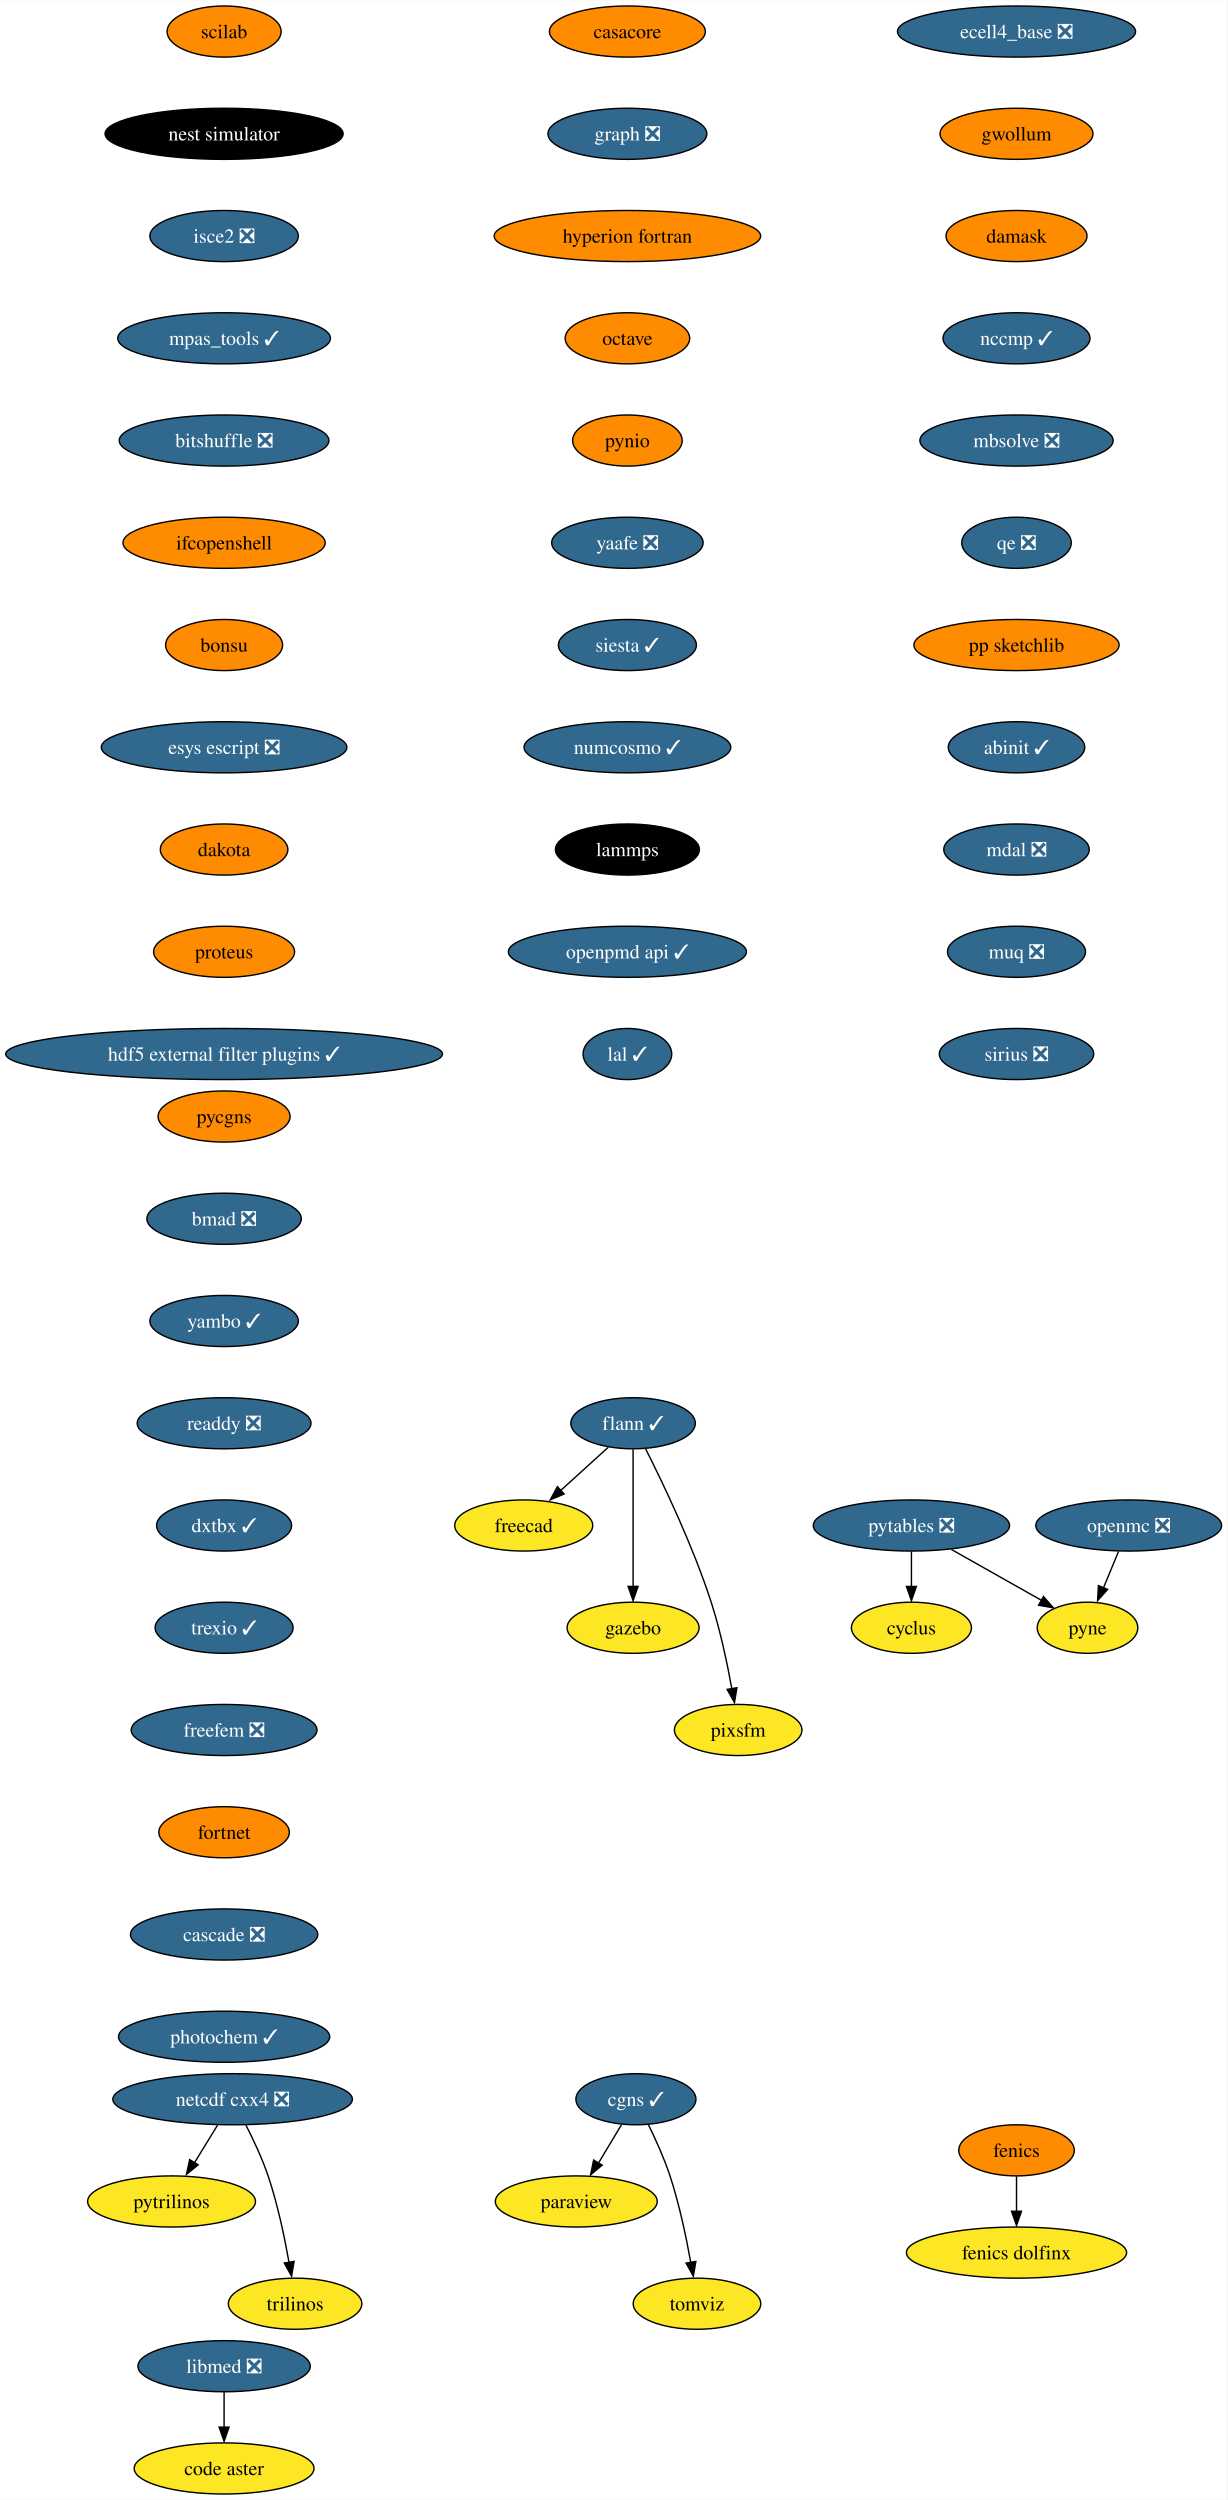
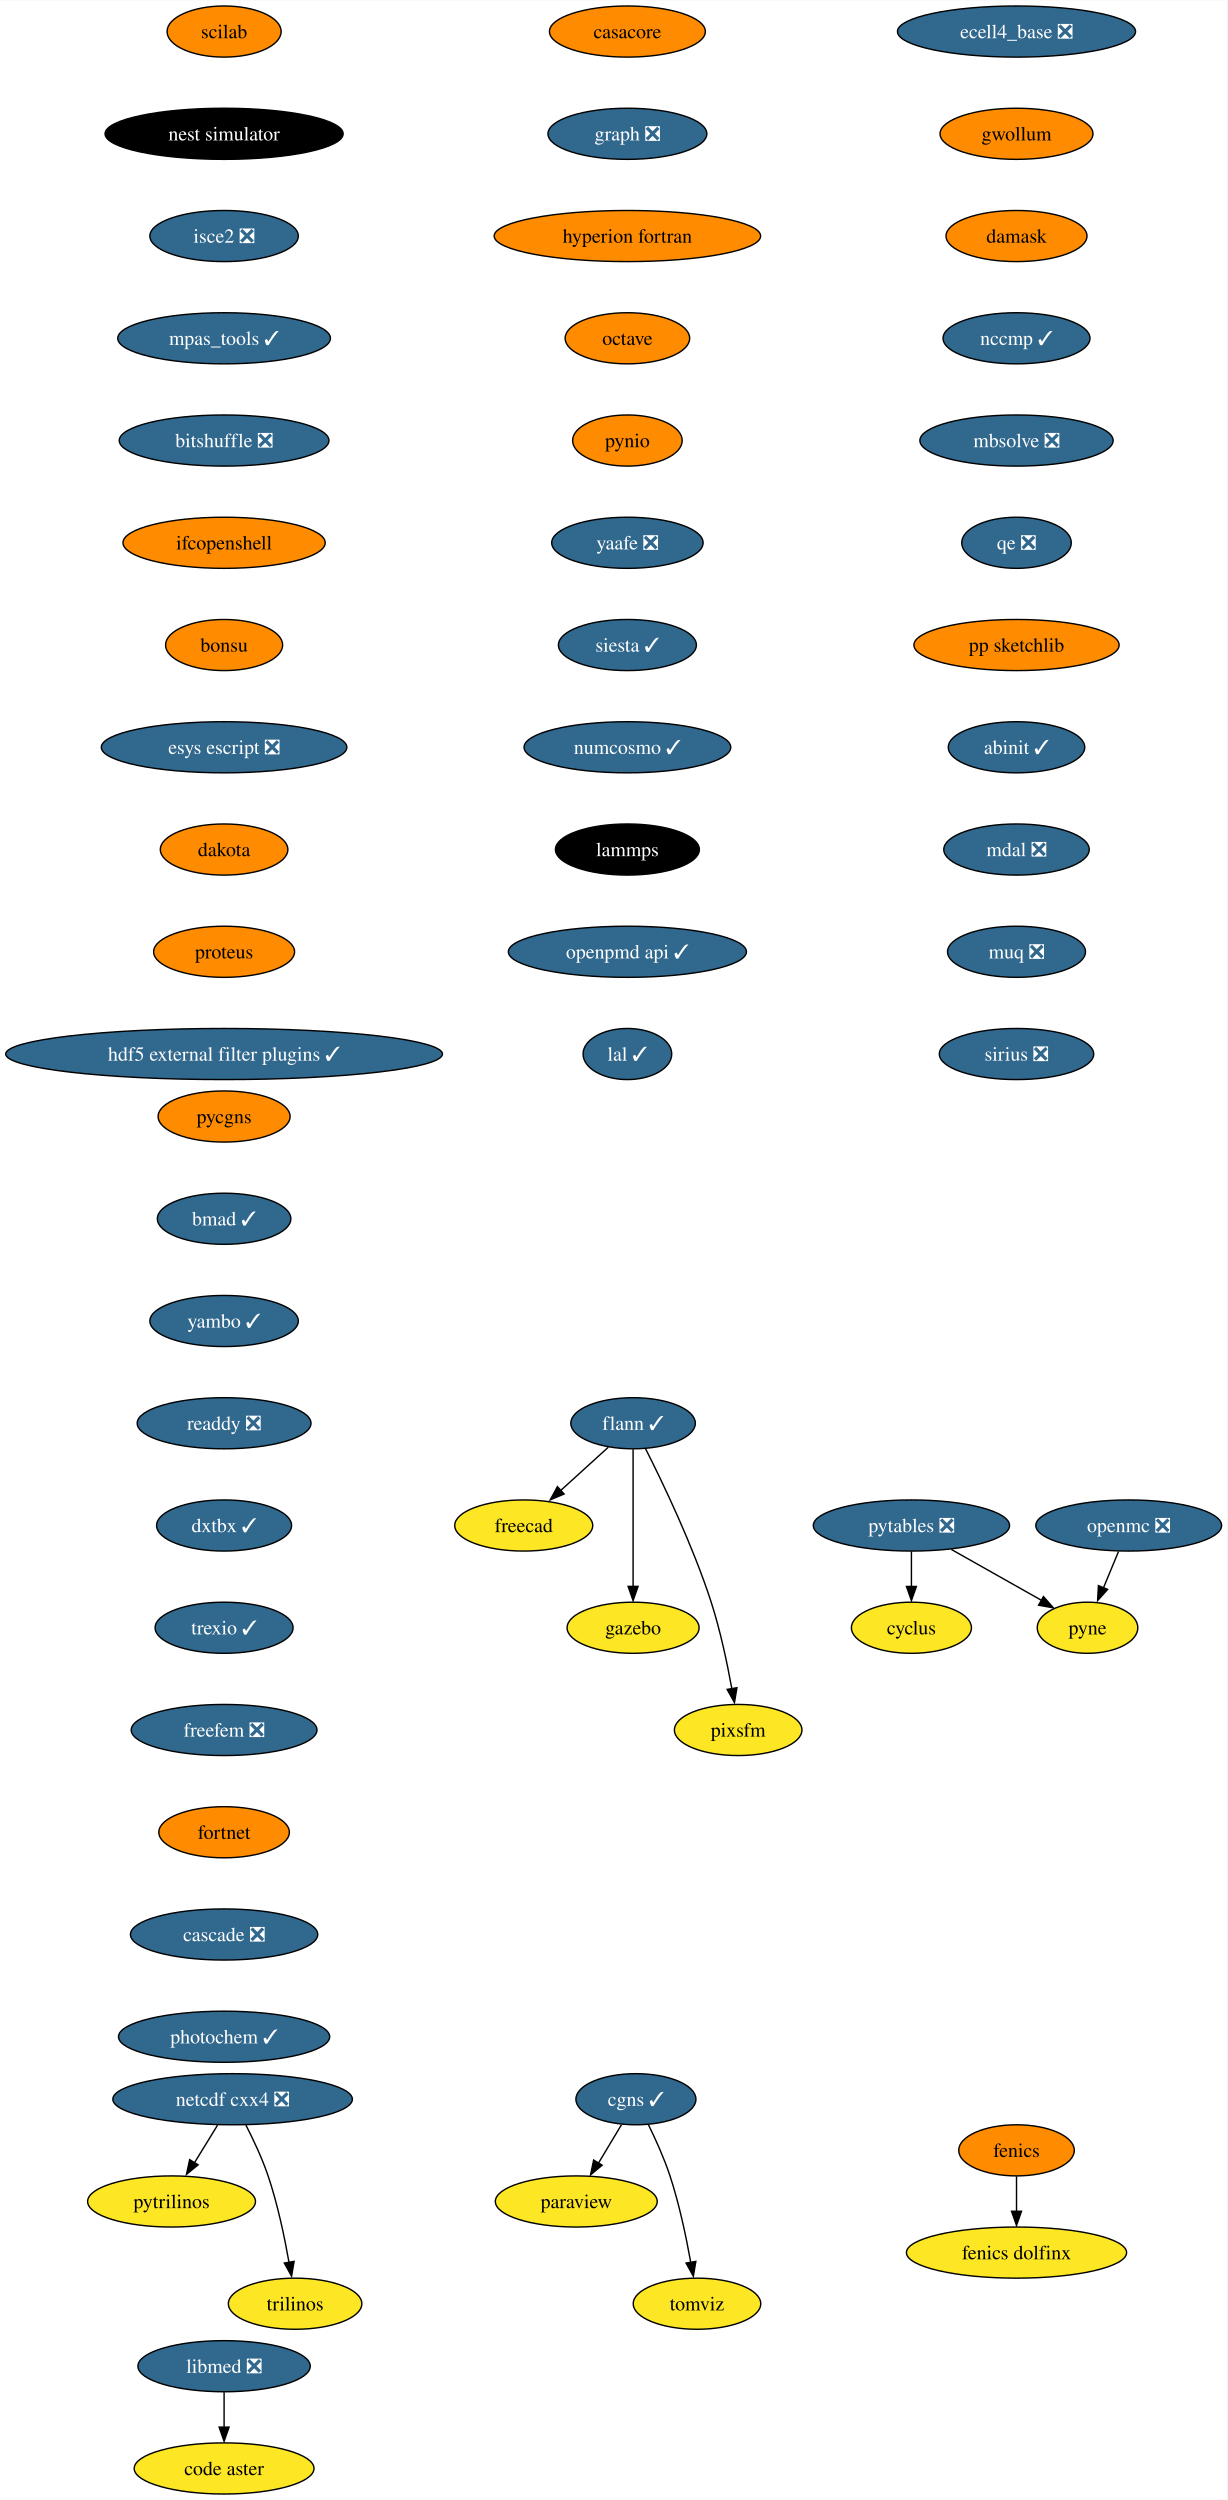
<svg xmlns="http://www.w3.org/2000/svg" xmlns:xlink="http://www.w3.org/1999/xlink" width="864pt" height="1760pt" viewBox="0.00 0.00 864.21 1760.00">
  <g id="graph0" class="graph" transform="scale(1 1) rotate(0) translate(4 1756)">
    <polygon fill="white" stroke="none" points="-4,4 -4,-1756 860.21,-1756 860.21,4 -4,4" />
    <g id="node1" class="node">
      <g id="a_node1">
        <a xlink:href="https://github.com/conda-forge/casacore-feedstock" xlink:title="casacore">
          <ellipse fill="#ff8c00" stroke="black" cx="437.8" cy="-1734" rx="54.89" ry="18" />
          <text text-anchor="middle" x="437.8" y="-1729.33" font-family="Times,serif" font-size="14.00">casacore</text>
        </a>
      </g>
    </g>
    <g id="node2" class="node">
      <g id="a_node2">
        <a xlink:href="https://github.com/conda-forge/graph-feedstock/pull/10" xlink:title="graph ❎">
          <ellipse fill="#31688e" stroke="black" cx="437.8" cy="-1662" rx="55.94" ry="18" />
          <text text-anchor="middle" x="437.8" y="-1657.33" font-family="Times,serif" font-size="14.00" fill="white">graph ❎</text>
        </a>
      </g>
    </g>
    <g id="node10" class="node">
      <g id="a_node10">
        <a xlink:href="https://github.com/conda-forge/hyperion-fortran-feedstock" xlink:title="hyperion fortran">
          <ellipse fill="#ff8c00" stroke="black" cx="437.8" cy="-1590" rx="93.82" ry="18" />
          <text text-anchor="middle" x="437.8" y="-1585.33" font-family="Times,serif" font-size="14.00">hyperion fortran</text>
        </a>
      </g>
    </g>
    <g id="node3" class="node">
      <g id="a_node3">
        <a xlink:href="https://github.com/conda-forge/cyclus-feedstock" xlink:title="cyclus">
          <ellipse fill="#fde725" stroke="black" cx="637.8" cy="-610" rx="42.26" ry="18" />
          <text text-anchor="middle" x="637.8" y="-605.33" font-family="Times,serif" font-size="14.00">cyclus</text>
        </a>
      </g>
    </g>
    <g id="node4" class="node">
      <g id="a_node4">
        <a xlink:href="https://github.com/conda-forge/fenics-feedstock" xlink:title="fenics">
          <ellipse fill="#ff8c00" stroke="black" cx="711.8" cy="-242" rx="40.69" ry="18" />
          <text text-anchor="middle" x="711.8" y="-237.32" font-family="Times,serif" font-size="14.00">fenics</text>
        </a>
      </g>
    </g>
    <g id="node5" class="node">
      <g id="a_node5">
        <a xlink:href="https://github.com/conda-forge/fenics-dolfinx-feedstock" xlink:title="fenics dolfinx">
          <ellipse fill="#fde725" stroke="black" cx="711.8" cy="-170" rx="77.52" ry="18" />
          <text text-anchor="middle" x="711.8" y="-165.32" font-family="Times,serif" font-size="14.00">fenics dolfinx</text>
        </a>
      </g>
    </g>
    <g id="edge2" class="edge">
      <path fill="none" stroke="black" d="M711.8,-223.7C711.8,-216.24 711.8,-207.32 711.8,-198.97" />
      <polygon fill="black" stroke="black" points="715.3,-199.1 711.8,-189.1 708.3,-199.1 715.3,-199.1" />
    </g>
    <g id="node6" class="node">
      <g id="a_node6">
        <a xlink:href="https://github.com/conda-forge/flann-feedstock/pull/37" xlink:title="flann ✓">
          <ellipse fill="#31688e" stroke="black" cx="441.8" cy="-754" rx="43.84" ry="18" />
          <text text-anchor="middle" x="441.8" y="-749.33" font-family="Times,serif" font-size="14.00" fill="white">flann ✓</text>
        </a>
      </g>
    </g>
    <g id="node7" class="node">
      <g id="a_node7">
        <a xlink:href="https://github.com/conda-forge/freecad-feedstock" xlink:title="freecad">
          <ellipse fill="#fde725" stroke="black" cx="364.8" cy="-682" rx="48.58" ry="18" />
          <text text-anchor="middle" x="364.8" y="-677.33" font-family="Times,serif" font-size="14.00">freecad</text>
        </a>
      </g>
    </g>
    <g id="edge3" class="edge">
      <path fill="none" stroke="black" d="M424.33,-737.12C414.36,-728.05 401.67,-716.52 390.57,-706.43" />
      <polygon fill="black" stroke="black" points="393.22,-704.2 383.47,-700.06 388.51,-709.38 393.22,-704.2" />
    </g>
    <g id="node8" class="node">
      <g id="a_node8">
        <a xlink:href="https://github.com/conda-forge/gazebo-feedstock" xlink:title="gazebo">
          <ellipse fill="#fde725" stroke="black" cx="441.8" cy="-610" rx="46.47" ry="18" />
          <text text-anchor="middle" x="441.8" y="-605.33" font-family="Times,serif" font-size="14.00">gazebo</text>
        </a>
      </g>
    </g>
    <g id="edge4" class="edge">
      <path fill="none" stroke="black" d="M441.8,-735.59C441.8,-711.5 441.8,-667.75 441.8,-639.03" />
      <polygon fill="black" stroke="black" points="445.3,-639.11 441.8,-629.11 438.3,-639.11 445.3,-639.11" />
    </g>
    <g id="node9" class="node">
      <g id="a_node9">
        <a xlink:href="https://github.com/conda-forge/pixsfm-feedstock" xlink:title="pixsfm">
          <ellipse fill="#fde725" stroke="black" cx="515.8" cy="-538" rx="44.9" ry="18" />
          <text text-anchor="middle" x="515.8" y="-533.33" font-family="Times,serif" font-size="14.00">pixsfm</text>
        </a>
      </g>
    </g>
    <g id="edge5" class="edge">
      <path fill="none" stroke="black" d="M450.59,-736.04C462.55,-712.4 483.9,-667.93 496.8,-628 503.25,-608.02 508.13,-584.8 511.32,-567.09" />
      <polygon fill="black" stroke="black" points="514.93,-567.78 513.18,-557.33 508.03,-566.59 514.93,-567.78" />
    </g>
    <g id="node11" class="node">
      <g id="a_node11">
        <a xlink:href="https://github.com/conda-forge/octave-feedstock" xlink:title="octave">
          <ellipse fill="#ff8c00" stroke="black" cx="437.8" cy="-1518" rx="43.84" ry="18" />
          <text text-anchor="middle" x="437.8" y="-1513.33" font-family="Times,serif" font-size="14.00">octave</text>
        </a>
      </g>
    </g>
    <g id="node15" class="node">
      <g id="a_node15">
        <a xlink:href="https://github.com/conda-forge/pynio-feedstock" xlink:title="pynio">
          <ellipse fill="#ff8c00" stroke="black" cx="437.8" cy="-1446" rx="38.58" ry="18" />
          <text text-anchor="middle" x="437.8" y="-1441.33" font-family="Times,serif" font-size="14.00">pynio</text>
        </a>
      </g>
    </g>
    <g id="node12" class="node">
      <g id="a_node12">
        <a xlink:href="https://github.com/conda-forge/netcdf-cxx4-feedstock/pull/47" xlink:title="netcdf cxx4 ❎">
          <ellipse fill="#31688e" stroke="black" cx="159.8" cy="-278" rx="84.35" ry="18" />
          <text text-anchor="middle" x="159.8" y="-273.32" font-family="Times,serif" font-size="14.00" fill="white">netcdf cxx4 ❎</text>
        </a>
      </g>
    </g>
    <g id="node13" class="node">
      <g id="a_node13">
        <a xlink:href="https://github.com/conda-forge/pytrilinos-feedstock" xlink:title="pytrilinos">
          <ellipse fill="#fde725" stroke="black" cx="116.8" cy="-206" rx="59.1" ry="18" />
          <text text-anchor="middle" x="116.8" y="-201.33" font-family="Times,serif" font-size="14.00">pytrilinos</text>
        </a>
      </g>
    </g>
    <g id="edge8" class="edge">
      <path fill="none" stroke="black" d="M149.17,-259.7C144.28,-251.73 138.36,-242.1 132.93,-233.26" />
      <polygon fill="black" stroke="black" points="135.52,-231.79 127.31,-225.1 129.56,-235.46 135.52,-231.79" />
    </g>
    <g id="node14" class="node">
      <g id="a_node14">
        <a xlink:href="https://github.com/conda-forge/trilinos-feedstock" xlink:title="trilinos">
          <ellipse fill="#fde725" stroke="black" cx="203.8" cy="-134" rx="47" ry="18" />
          <text text-anchor="middle" x="203.8" y="-129.32" font-family="Times,serif" font-size="14.00">trilinos</text>
        </a>
      </g>
    </g>
    <g id="edge9" class="edge">
      <path fill="none" stroke="black" d="M169.18,-259.75C174.38,-249.59 180.63,-236.34 184.8,-224 191.51,-204.11 196.38,-180.88 199.5,-163.15" />
      <polygon fill="black" stroke="black" points="203.11,-163.82 201.31,-153.38 196.2,-162.66 203.11,-163.82" />
    </g>
    <g id="node19" class="node">
      <g id="a_node19">
        <a xlink:href="https://github.com/conda-forge/yaafe-feedstock/pull/24" xlink:title="yaafe ❎">
          <ellipse fill="#31688e" stroke="black" cx="437.8" cy="-1374" rx="53.31" ry="18" />
          <text text-anchor="middle" x="437.8" y="-1369.33" font-family="Times,serif" font-size="14.00" fill="white">yaafe ❎</text>
        </a>
      </g>
    </g>
    <g id="node16" class="node">
      <g id="a_node16">
        <a xlink:href="https://github.com/conda-forge/openmc-feedstock/pull/65" xlink:title="openmc ❎">
          <ellipse fill="#31688e" stroke="black" cx="790.8" cy="-682" rx="65.41" ry="18" />
          <text text-anchor="middle" x="790.8" y="-677.33" font-family="Times,serif" font-size="14.00" fill="white">openmc ❎</text>
        </a>
      </g>
    </g>
    <g id="node17" class="node">
      <g id="a_node17">
        <a xlink:href="https://github.com/conda-forge/pyne-feedstock" xlink:title="pyne">
          <ellipse fill="#fde725" stroke="black" cx="761.8" cy="-610" rx="35.42" ry="18" />
          <text text-anchor="middle" x="761.8" y="-605.33" font-family="Times,serif" font-size="14.00">pyne</text>
        </a>
      </g>
    </g>
    <g id="edge11" class="edge">
      <path fill="none" stroke="black" d="M783.63,-663.7C780.44,-655.98 776.59,-646.71 773.03,-638.11" />
      <polygon fill="black" stroke="black" points="775.95,-637 768.89,-629.1 769.48,-639.68 775.95,-637" />
    </g>
    <g id="node18" class="node">
      <g id="a_node18">
        <a xlink:href="https://github.com/conda-forge/paraview-feedstock" xlink:title="paraview">
          <ellipse fill="#fde725" stroke="black" cx="401.8" cy="-206" rx="57" ry="18" />
          <text text-anchor="middle" x="401.8" y="-201.33" font-family="Times,serif" font-size="14.00">paraview</text>
        </a>
      </g>
    </g>
    <g id="node21" class="node">
      <g id="a_node21">
        <a xlink:href="https://github.com/conda-forge/siesta-feedstock/pull/41" xlink:title="siesta ✓">
          <ellipse fill="#31688e" stroke="black" cx="437.8" cy="-1302" rx="48.58" ry="18" />
          <text text-anchor="middle" x="437.8" y="-1297.33" font-family="Times,serif" font-size="14.00" fill="white">siesta ✓</text>
        </a>
      </g>
    </g>
    <g id="node20" class="node">
      <g id="a_node20">
        <a xlink:href="https://github.com/conda-forge/pytables-feedstock/pull/89" xlink:title="pytables ❎">
          <ellipse fill="#31688e" stroke="black" cx="637.8" cy="-682" rx="69.1" ry="18" />
          <text text-anchor="middle" x="637.8" y="-677.33" font-family="Times,serif" font-size="14.00" fill="white">pytables ❎</text>
        </a>
      </g>
    </g>
    <g id="edge13" class="edge">
      <path fill="none" stroke="black" d="M637.8,-663.7C637.8,-656.24 637.8,-647.32 637.8,-638.97" />
      <polygon fill="black" stroke="black" points="641.3,-639.1 637.8,-629.1 634.3,-639.1 641.3,-639.1" />
    </g>
    <g id="edge14" class="edge">
      <path fill="none" stroke="black" d="M665.94,-665.12C684.76,-654.49 709.6,-640.47 729.28,-629.36" />
      <polygon fill="black" stroke="black" points="730.77,-631.97 737.75,-624.01 727.32,-625.88 730.77,-631.97" />
    </g>
    <g id="node22" class="node">
      <g id="a_node22">
        <a xlink:href="https://github.com/conda-forge/numcosmo-feedstock/pull/39" xlink:title="numcosmo ✓">
          <ellipse fill="#31688e" stroke="black" cx="437.8" cy="-1230" rx="72.78" ry="18" />
          <text text-anchor="middle" x="437.8" y="-1225.33" font-family="Times,serif" font-size="14.00" fill="white">numcosmo ✓</text>
        </a>
      </g>
    </g>
    <g id="node23" class="node">
      <g id="a_node23">
        <a xlink:href="https://github.com/conda-forge/lammps-feedstock" xlink:title="lammps">
          <ellipse fill="#000000" stroke="black" cx="437.8" cy="-1158" rx="50.68" ry="18" />
          <text text-anchor="middle" x="437.8" y="-1153.33" font-family="Times,serif" font-size="14.00" fill="white">lammps</text>
        </a>
      </g>
    </g>
    <g id="node26" class="node">
      <g id="a_node26">
        <a xlink:href="https://github.com/conda-forge/openpmd-api-feedstock/pull/109" xlink:title="openpmd api ✓">
          <ellipse fill="#31688e" stroke="black" cx="437.8" cy="-1086" rx="83.83" ry="18" />
          <text text-anchor="middle" x="437.8" y="-1081.33" font-family="Times,serif" font-size="14.00" fill="white">openpmd api ✓</text>
        </a>
      </g>
    </g>
    <g id="node24" class="node">
      <g id="a_node24">
        <a xlink:href="https://github.com/conda-forge/libmed-feedstock/pull/43" xlink:title="libmed ❎">
          <ellipse fill="#31688e" stroke="black" cx="153.8" cy="-90" rx="60.68" ry="18" />
          <text text-anchor="middle" x="153.8" y="-85.33" font-family="Times,serif" font-size="14.00" fill="white">libmed ❎</text>
        </a>
      </g>
    </g>
    <g id="node25" class="node">
      <g id="a_node25">
        <a xlink:href="https://github.com/conda-forge/code-aster-feedstock" xlink:title="code aster">
          <ellipse fill="#fde725" stroke="black" cx="153.8" cy="-18" rx="63.31" ry="18" />
          <text text-anchor="middle" x="153.8" y="-13.32" font-family="Times,serif" font-size="14.00">code aster</text>
        </a>
      </g>
    </g>
    <g id="edge18" class="edge">
      <path fill="none" stroke="black" d="M153.8,-71.7C153.8,-64.24 153.8,-55.32 153.8,-46.97" />
      <polygon fill="black" stroke="black" points="157.3,-47.1 153.8,-37.1 150.3,-47.1 157.3,-47.1" />
    </g>
    <g id="node27" class="node">
      <g id="a_node27">
        <a xlink:href="https://github.com/conda-forge/lal-feedstock/pull/90" xlink:title="lal ✓">
          <ellipse fill="#31688e" stroke="black" cx="437.8" cy="-1014" rx="31.22" ry="18" />
          <text text-anchor="middle" x="437.8" y="-1009.33" font-family="Times,serif" font-size="14.00" fill="white">lal ✓</text>
        </a>
      </g>
    </g>
    <g id="node28" class="node">
      <g id="a_node28">
        <a xlink:href="https://github.com/conda-forge/scilab-feedstock" xlink:title="scilab">
          <ellipse fill="#ff8c00" stroke="black" cx="153.8" cy="-1734" rx="40.16" ry="18" />
          <text text-anchor="middle" x="153.8" y="-1729.33" font-family="Times,serif" font-size="14.00">scilab</text>
        </a>
      </g>
    </g>
    <g id="node29" class="node">
      <g id="a_node29">
        <a xlink:href="https://github.com/conda-forge/nest-simulator-feedstock" xlink:title="nest simulator">
          <ellipse fill="#000000" stroke="black" cx="153.8" cy="-1662" rx="83.83" ry="18" />
          <text text-anchor="middle" x="153.8" y="-1657.33" font-family="Times,serif" font-size="14.00" fill="white">nest simulator</text>
        </a>
      </g>
    </g>
    <g id="node30" class="node">
      <g id="a_node30">
        <a xlink:href="https://github.com/conda-forge/isce2-feedstock/pull/65" xlink:title="isce2 ❎">
          <ellipse fill="#31688e" stroke="black" cx="153.8" cy="-1590" rx="52.26" ry="18" />
          <text text-anchor="middle" x="153.8" y="-1585.33" font-family="Times,serif" font-size="14.00" fill="white">isce2 ❎</text>
        </a>
      </g>
    </g>
    <g id="node31" class="node">
      <g id="a_node31">
        <a xlink:href="https://github.com/conda-forge/mpas_tools-feedstock/pull/84" xlink:title="mpas_tools ✓">
          <ellipse fill="#31688e" stroke="black" cx="153.8" cy="-1518" rx="74.88" ry="18" />
          <text text-anchor="middle" x="153.8" y="-1513.33" font-family="Times,serif" font-size="14.00" fill="white">mpas_tools ✓</text>
        </a>
      </g>
    </g>
    <g id="node32" class="node">
      <g id="a_node32">
        <a xlink:href="https://github.com/conda-forge/bitshuffle-feedstock/pull/39" xlink:title="bitshuffle ❎">
          <ellipse fill="#31688e" stroke="black" cx="153.8" cy="-1446" rx="73.83" ry="18" />
          <text text-anchor="middle" x="153.8" y="-1441.33" font-family="Times,serif" font-size="14.00" fill="white">bitshuffle ❎</text>
        </a>
      </g>
    </g>
    <g id="node33" class="node">
      <g id="a_node33">
        <a xlink:href="https://github.com/conda-forge/ifcopenshell-feedstock" xlink:title="ifcopenshell">
          <ellipse fill="#ff8c00" stroke="black" cx="153.8" cy="-1374" rx="71.2" ry="18" />
          <text text-anchor="middle" x="153.8" y="-1369.33" font-family="Times,serif" font-size="14.00">ifcopenshell</text>
        </a>
      </g>
    </g>
    <g id="node34" class="node">
      <g id="a_node34">
        <a xlink:href="https://github.com/conda-forge/bonsu-feedstock" xlink:title="bonsu">
          <ellipse fill="#ff8c00" stroke="black" cx="153.8" cy="-1302" rx="41.21" ry="18" />
          <text text-anchor="middle" x="153.8" y="-1297.33" font-family="Times,serif" font-size="14.00">bonsu</text>
        </a>
      </g>
    </g>
    <g id="node37" class="node">
      <g id="a_node37">
        <a xlink:href="https://github.com/conda-forge/esys-escript-feedstock/pull/63" xlink:title="esys escript ❎">
          <ellipse fill="#31688e" stroke="black" cx="153.8" cy="-1230" rx="86.46" ry="18" />
          <text text-anchor="middle" x="153.8" y="-1225.33" font-family="Times,serif" font-size="14.00" fill="white">esys escript ❎</text>
        </a>
      </g>
    </g>
    <g id="node35" class="node">
      <g id="a_node35">
        <a xlink:href="https://github.com/conda-forge/cgns-feedstock/pull/31" xlink:title="cgns ✓">
          <ellipse fill="#31688e" stroke="black" cx="443.8" cy="-278" rx="42.26" ry="18" />
          <text text-anchor="middle" x="443.8" y="-273.32" font-family="Times,serif" font-size="14.00" fill="white">cgns ✓</text>
        </a>
      </g>
    </g>
    <g id="edge27" class="edge">
      <path fill="none" stroke="black" d="M433.63,-260.05C428.78,-251.97 422.87,-242.12 417.47,-233.11" />
      <polygon fill="black" stroke="black" points="420.02,-231.56 411.87,-224.79 414.02,-235.16 420.02,-231.56" />
    </g>
    <g id="node36" class="node">
      <g id="a_node36">
        <a xlink:href="https://github.com/conda-forge/tomviz-feedstock" xlink:title="tomviz">
          <ellipse fill="#fde725" stroke="black" cx="486.8" cy="-134" rx="44.9" ry="18" />
          <text text-anchor="middle" x="486.8" y="-129.32" font-family="Times,serif" font-size="14.00">tomviz</text>
        </a>
      </g>
    </g>
    <g id="edge28" class="edge">
      <path fill="none" stroke="black" d="M452.54,-260.19C457.57,-249.95 463.7,-236.47 467.8,-224 474.36,-204.06 479.23,-180.83 482.39,-163.11" />
      <polygon fill="black" stroke="black" points="486,-163.8 484.23,-153.35 479.1,-162.62 486,-163.8" />
    </g>
    <g id="node38" class="node">
      <g id="a_node38">
        <a xlink:href="https://github.com/conda-forge/dakota-feedstock" xlink:title="dakota">
          <ellipse fill="#ff8c00" stroke="black" cx="153.8" cy="-1158" rx="44.9" ry="18" />
          <text text-anchor="middle" x="153.8" y="-1153.33" font-family="Times,serif" font-size="14.00">dakota</text>
        </a>
      </g>
    </g>
    <g id="node39" class="node">
      <g id="a_node39">
        <a xlink:href="https://github.com/conda-forge/proteus-feedstock" xlink:title="proteus">
          <ellipse fill="#ff8c00" stroke="black" cx="153.8" cy="-1086" rx="49.63" ry="18" />
          <text text-anchor="middle" x="153.8" y="-1081.33" font-family="Times,serif" font-size="14.00">proteus</text>
        </a>
      </g>
    </g>
    <g id="node40" class="node">
      <g id="a_node40">
        <a xlink:href="https://github.com/conda-forge/hdf5-external-filter-plugins-feedstock/pull/22" xlink:title="hdf5 external filter plugins ✓">
          <ellipse fill="#31688e" stroke="black" cx="153.8" cy="-1014" rx="153.8" ry="18" />
          <text text-anchor="middle" x="153.8" y="-1009.33" font-family="Times,serif" font-size="14.00" fill="white">hdf5 external filter plugins ✓</text>
        </a>
      </g>
    </g>
    <g id="node41" class="node">
      <g id="a_node41">
        <a xlink:href="https://github.com/conda-forge/ecell4_base-feedstock/pull/24" xlink:title="ecell4_base ❎">
          <ellipse fill="#31688e" stroke="black" cx="711.8" cy="-1734" rx="83.83" ry="18" />
          <text text-anchor="middle" x="711.8" y="-1729.33" font-family="Times,serif" font-size="14.00" fill="white">ecell4_base ❎</text>
        </a>
      </g>
    </g>
    <g id="node42" class="node">
      <g id="a_node42">
        <a xlink:href="https://github.com/conda-forge/gwollum-feedstock" xlink:title="gwollum">
          <ellipse fill="#ff8c00" stroke="black" cx="711.8" cy="-1662" rx="53.84" ry="18" />
          <text text-anchor="middle" x="711.8" y="-1657.33" font-family="Times,serif" font-size="14.00">gwollum</text>
        </a>
      </g>
    </g>
    <g id="node43" class="node">
      <g id="a_node43">
        <a xlink:href="https://github.com/conda-forge/damask-feedstock" xlink:title="damask">
          <ellipse fill="#ff8c00" stroke="black" cx="711.8" cy="-1590" rx="49.63" ry="18" />
          <text text-anchor="middle" x="711.8" y="-1585.33" font-family="Times,serif" font-size="14.00">damask</text>
        </a>
      </g>
    </g>
    <g id="node44" class="node">
      <g id="a_node44">
        <a xlink:href="https://github.com/conda-forge/nccmp-feedstock/pull/19" xlink:title="nccmp ✓">
          <ellipse fill="#31688e" stroke="black" cx="711.8" cy="-1518" rx="51.74" ry="18" />
          <text text-anchor="middle" x="711.8" y="-1513.33" font-family="Times,serif" font-size="14.00" fill="white">nccmp ✓</text>
        </a>
      </g>
    </g>
    <g id="node45" class="node">
      <g id="a_node45">
        <a xlink:href="https://github.com/conda-forge/mbsolve-feedstock/pull/16" xlink:title="mbsolve ❎">
          <ellipse fill="#31688e" stroke="black" cx="711.8" cy="-1446" rx="68.04" ry="18" />
          <text text-anchor="middle" x="711.8" y="-1441.33" font-family="Times,serif" font-size="14.00" fill="white">mbsolve ❎</text>
        </a>
      </g>
    </g>
    <g id="node46" class="node">
      <g id="a_node46">
        <a xlink:href="https://github.com/conda-forge/qe-feedstock/pull/43" xlink:title="qe ❎">
          <ellipse fill="#31688e" stroke="black" cx="711.8" cy="-1374" rx="38.58" ry="18" />
          <text text-anchor="middle" x="711.8" y="-1369.33" font-family="Times,serif" font-size="14.00" fill="white">qe ❎</text>
        </a>
      </g>
    </g>
    <g id="node47" class="node">
      <g id="a_node47">
        <a xlink:href="https://github.com/conda-forge/pp-sketchlib-feedstock" xlink:title="pp sketchlib">
          <ellipse fill="#ff8c00" stroke="black" cx="711.8" cy="-1302" rx="72.25" ry="18" />
          <text text-anchor="middle" x="711.8" y="-1297.33" font-family="Times,serif" font-size="14.00">pp sketchlib</text>
        </a>
      </g>
    </g>
    <g id="node48" class="node">
      <g id="a_node48">
        <a xlink:href="https://github.com/conda-forge/abinit-feedstock/pull/55" xlink:title="abinit ✓">
          <ellipse fill="#31688e" stroke="black" cx="711.8" cy="-1230" rx="48.05" ry="18" />
          <text text-anchor="middle" x="711.8" y="-1225.33" font-family="Times,serif" font-size="14.00" fill="white">abinit ✓</text>
        </a>
      </g>
    </g>
    <g id="node49" class="node">
      <g id="a_node49">
        <a xlink:href="https://github.com/conda-forge/mdal-feedstock/pull/47" xlink:title="mdal ❎">
          <ellipse fill="#31688e" stroke="black" cx="711.8" cy="-1158" rx="51.21" ry="18" />
          <text text-anchor="middle" x="711.8" y="-1153.33" font-family="Times,serif" font-size="14.00" fill="white">mdal ❎</text>
        </a>
      </g>
    </g>
    <g id="node50" class="node">
      <g id="a_node50">
        <a xlink:href="https://github.com/conda-forge/muq-feedstock/pull/33" xlink:title="muq ❎">
          <ellipse fill="#31688e" stroke="black" cx="711.8" cy="-1086" rx="48.58" ry="18" />
          <text text-anchor="middle" x="711.8" y="-1081.33" font-family="Times,serif" font-size="14.00" fill="white">muq ❎</text>
        </a>
      </g>
    </g>
    <g id="node51" class="node">
      <g id="a_node51">
        <a xlink:href="https://github.com/conda-forge/sirius-feedstock/pull/22" xlink:title="sirius ❎">
          <ellipse fill="#31688e" stroke="black" cx="711.8" cy="-1014" rx="54.36" ry="18" />
          <text text-anchor="middle" x="711.8" y="-1009.33" font-family="Times,serif" font-size="14.00" fill="white">sirius ❎</text>
        </a>
      </g>
    </g>
    <g id="node52" class="node">
      <g id="a_node52">
        <a xlink:href="https://github.com/conda-forge/pycgns-feedstock" xlink:title="pycgns">
          <ellipse fill="#ff8c00" stroke="black" cx="153.8" cy="-970" rx="46.47" ry="18" />
          <text text-anchor="middle" x="153.8" y="-965.33" font-family="Times,serif" font-size="14.00">pycgns</text>
        </a>
      </g>
    </g>
    <g id="node53" class="node">
      <g id="a_node53">
-         <a xlink:href="https://github.com/conda-forge/bmad-feedstock/pull/269" xlink:title="bmad ❎">
-           <ellipse fill="#31688e" stroke="black" cx="153.8" cy="-898" rx="54.36" ry="18" />
-           <text text-anchor="middle" x="153.8" y="-893.33" font-family="Times,serif" font-size="14.00" fill="white">bmad ❎</text>
+         <a xlink:href="https://github.com/conda-forge/bmad-feedstock/pull/269" xlink:title="bmad ✓">
+           <ellipse fill="#31688e" stroke="black" cx="153.8" cy="-898" rx="47" ry="18" />
+           <text text-anchor="middle" x="153.8" y="-893.33" font-family="Times,serif" font-size="14.00" fill="white">bmad ✓</text>
        </a>
      </g>
    </g>
    <g id="node54" class="node">
      <g id="a_node54">
        <a xlink:href="https://github.com/conda-forge/yambo-feedstock/pull/18" xlink:title="yambo ✓">
          <ellipse fill="#31688e" stroke="black" cx="153.8" cy="-826" rx="52.26" ry="18" />
          <text text-anchor="middle" x="153.8" y="-821.33" font-family="Times,serif" font-size="14.00" fill="white">yambo ✓</text>
        </a>
      </g>
    </g>
    <g id="node55" class="node">
      <g id="a_node55">
        <a xlink:href="https://github.com/conda-forge/readdy-feedstock/pull/12" xlink:title="readdy ❎">
          <ellipse fill="#31688e" stroke="black" cx="153.8" cy="-754" rx="61.2" ry="18" />
          <text text-anchor="middle" x="153.8" y="-749.33" font-family="Times,serif" font-size="14.00" fill="white">readdy ❎</text>
        </a>
      </g>
    </g>
    <g id="node56" class="node">
      <g id="a_node56">
        <a xlink:href="https://github.com/conda-forge/dxtbx-feedstock/pull/49" xlink:title="dxtbx ✓">
          <ellipse fill="#31688e" stroke="black" cx="153.8" cy="-682" rx="47.53" ry="18" />
          <text text-anchor="middle" x="153.8" y="-677.33" font-family="Times,serif" font-size="14.00" fill="white">dxtbx ✓</text>
        </a>
      </g>
    </g>
    <g id="node57" class="node">
      <g id="a_node57">
        <a xlink:href="https://github.com/conda-forge/trexio-feedstock/pull/10" xlink:title="trexio ✓">
          <ellipse fill="#31688e" stroke="black" cx="153.8" cy="-610" rx="48.58" ry="18" />
          <text text-anchor="middle" x="153.8" y="-605.33" font-family="Times,serif" font-size="14.00" fill="white">trexio ✓</text>
        </a>
      </g>
    </g>
    <g id="node58" class="node">
      <g id="a_node58">
        <a xlink:href="https://github.com/conda-forge/freefem-feedstock/pull/11" xlink:title="freefem ❎">
          <ellipse fill="#31688e" stroke="black" cx="153.8" cy="-538" rx="65.41" ry="18" />
          <text text-anchor="middle" x="153.8" y="-533.33" font-family="Times,serif" font-size="14.00" fill="white">freefem ❎</text>
        </a>
      </g>
    </g>
    <g id="node59" class="node">
      <g id="a_node59">
        <a xlink:href="https://github.com/conda-forge/fortnet-feedstock" xlink:title="fortnet">
          <ellipse fill="#ff8c00" stroke="black" cx="153.8" cy="-466" rx="45.95" ry="18" />
          <text text-anchor="middle" x="153.8" y="-461.32" font-family="Times,serif" font-size="14.00">fortnet</text>
        </a>
      </g>
    </g>
    <g id="node60" class="node">
      <g id="a_node60">
        <a xlink:href="https://github.com/conda-forge/cascade-feedstock/pull/12" xlink:title="cascade ❎">
          <ellipse fill="#31688e" stroke="black" cx="153.8" cy="-394" rx="65.94" ry="18" />
          <text text-anchor="middle" x="153.8" y="-389.32" font-family="Times,serif" font-size="14.00" fill="white">cascade ❎</text>
        </a>
      </g>
    </g>
    <g id="node61" class="node">
      <g id="a_node61">
        <a xlink:href="https://github.com/conda-forge/photochem-feedstock/pull/8" xlink:title="photochem ✓">
          <ellipse fill="#31688e" stroke="black" cx="153.8" cy="-322" rx="74.36" ry="18" />
          <text text-anchor="middle" x="153.8" y="-317.32" font-family="Times,serif" font-size="14.00" fill="white">photochem ✓</text>
        </a>
      </g>
    </g>
  </g>
</svg>
